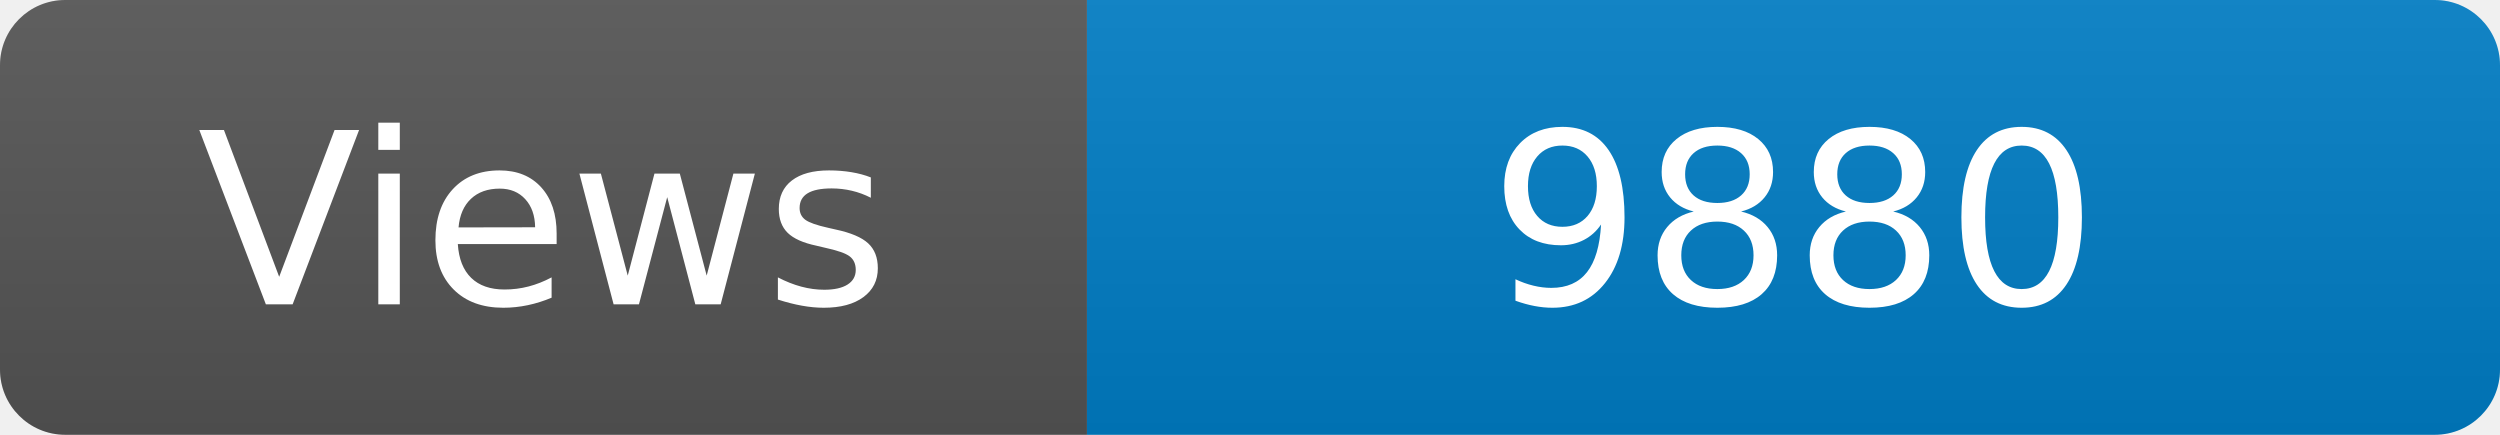
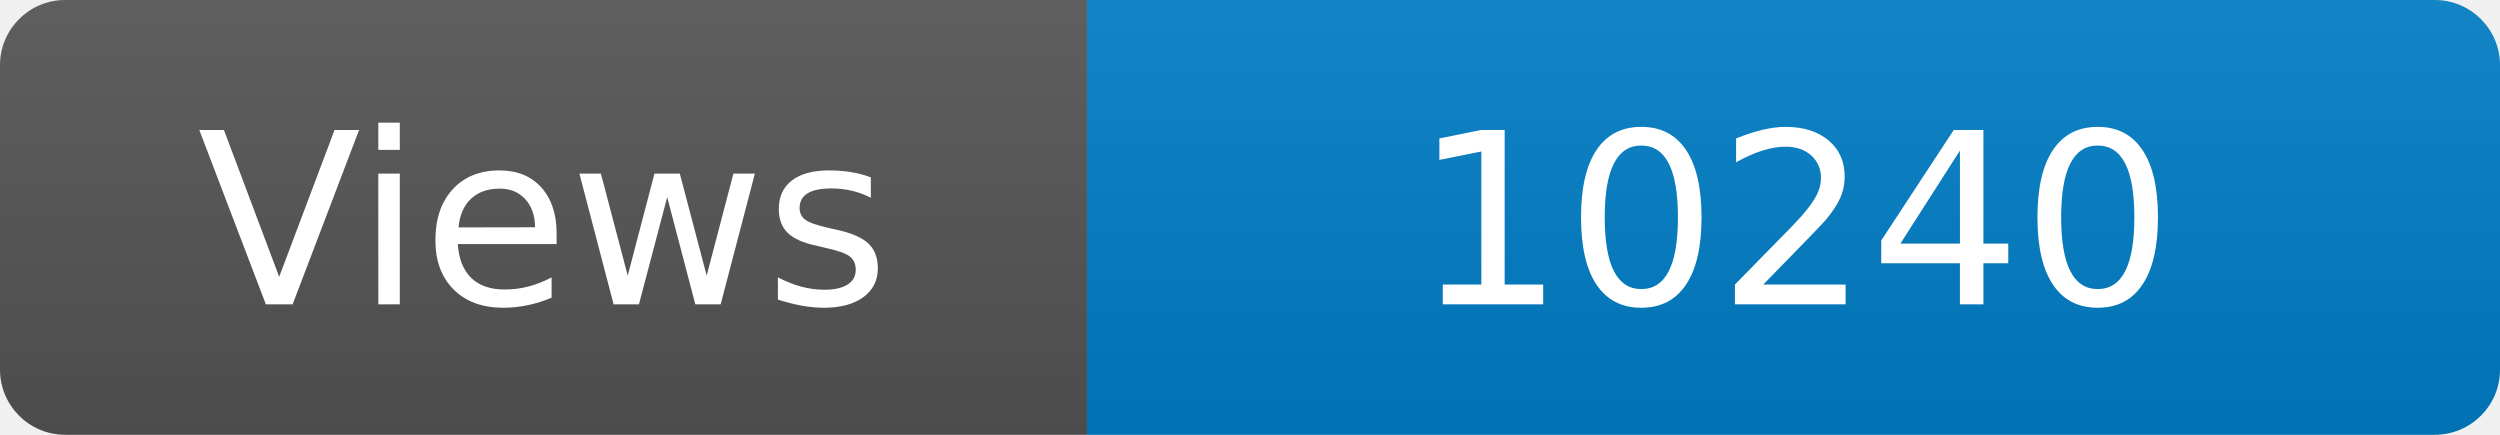
<svg xmlns="http://www.w3.org/2000/svg" width="115" height="20" role="img" aria-label="Maintained?: yes">
  <linearGradient id="s" x2="0" y2="100%">
    <stop offset="0" stop-color="#bbb" stop-opacity=".1" />
    <stop offset="1" stop-opacity=".1" />
  </linearGradient>
  <clipPath id="r">
    <rect width="115" height="20" rx="3" fill="#fff" />
  </clipPath>
  <g clip-path="url(#r)">
    <rect width="50" height="20" fill="#555" />
    <rect x="50" width="160" height="20" fill="#007ec6" />
    <rect width="115" height="20" fill="url(#s)" />
  </g>
  <g fill="#fff" text-anchor="middle" font-family="Verdana,Geneva,DejaVu Sans,sans-serif" font-size="110">
    <text x="250" y="140" transform="scale(.1)" fill="#fff">Views</text>
-     <text x="825" y="140" transform="scale(.1)" fill="#fff">9880</text>
+     <text x="825" y="140" transform="scale(.1)" fill="#fff">10240</text>
  </g>
</svg>
